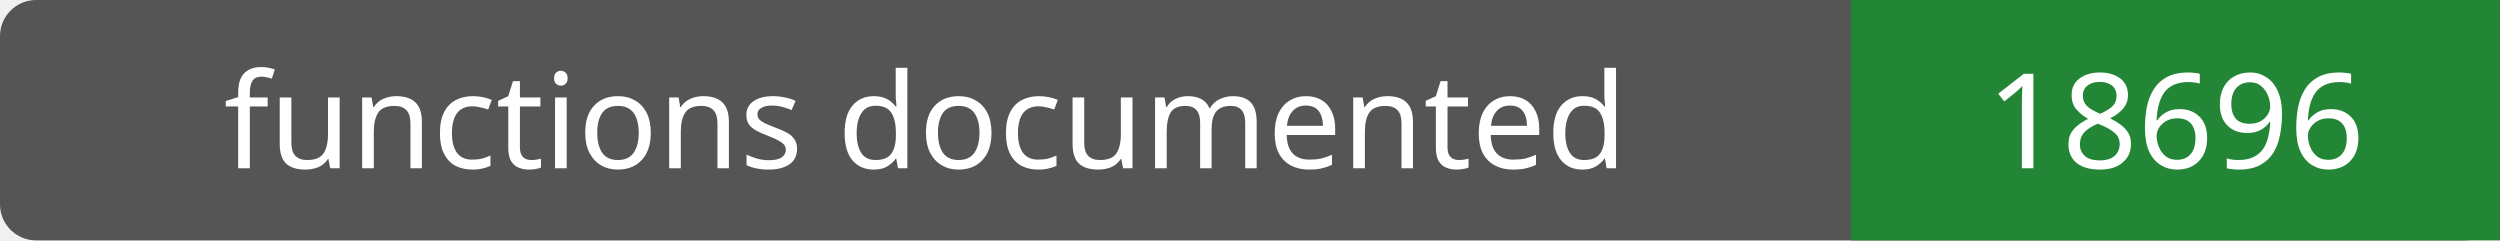
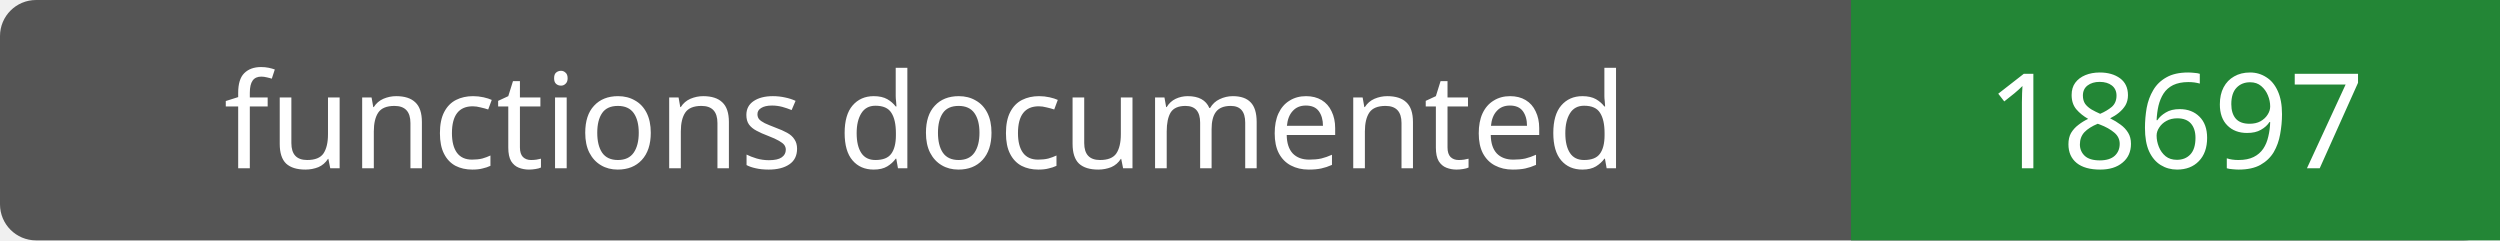
- <svg xmlns="http://www.w3.org/2000/svg" width="208" height="20" role="img" aria-label="functions documented: 18696">
+ <svg xmlns="http://www.w3.org/2000/svg" width="208" height="20" role="img" aria-label="functions documented: 18697">
  <rect width="208" height="20" rx="3" fill="#555" />
  <path fill="#238636" d="M154 0h54v20H154z" />
  <g fill="#fff" text-anchor="middle" font-family="Verdana,sans-serif" font-size="11">
    <text x="77.0" y="14">functions documented</text>
-     <text x="181.0" y="14">18696</text>
+     <text x="181.0" y="14">18697</text>
  </g>
</svg>
